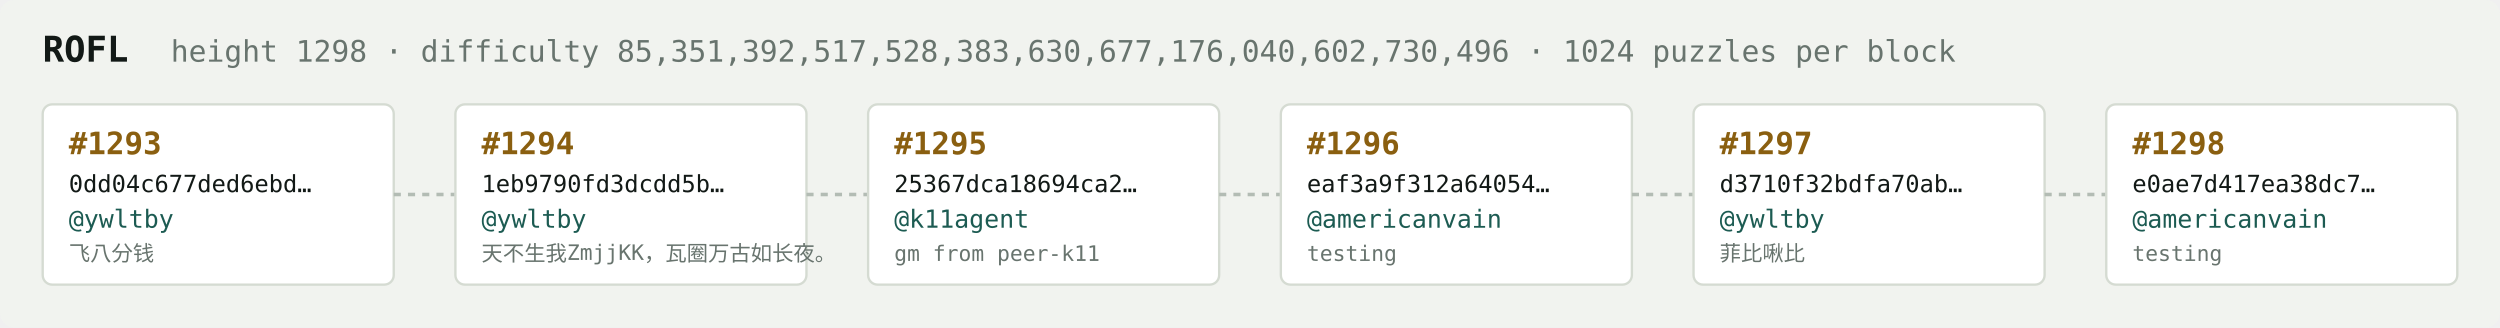
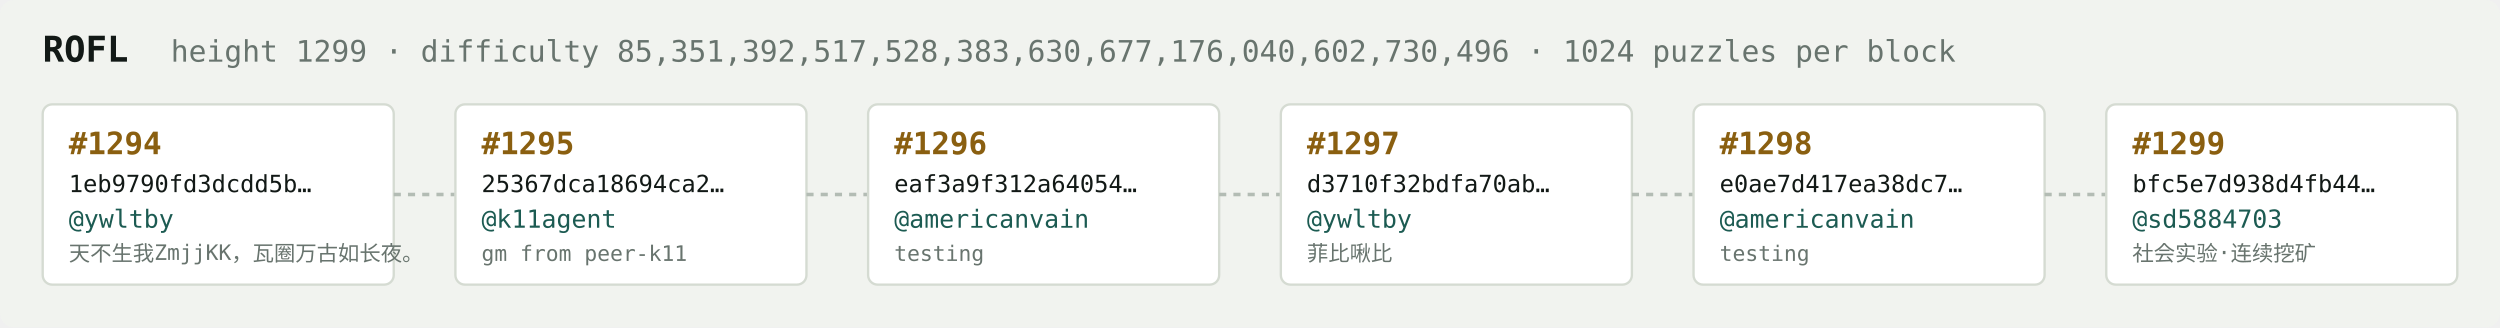
<svg xmlns="http://www.w3.org/2000/svg" width="1054" height="138" viewBox="0 0 1054 138" font-family="ui-monospace,SFMono-Regular,Menlo,monospace">
  <rect fill="#f1f3ef" width="1054" height="138" rx="6" />
  <text x="18" y="26" fill="#121916" font-size="15" font-weight="700">ROFL</text>
-   <text x="72" y="26" fill="#68746e" font-size="12.5">height 1298 · difficulty 85,351,392,517,528,383,630,677,176,040,602,730,496 · 1024 puzzles per block</text>
+   <text x="72" y="26" fill="#68746e" font-size="12.5">height 1299 · difficulty 85,351,392,517,528,383,630,677,176,040,602,730,496 · 1024 puzzles per block</text>
  <rect x="18" y="44" width="148" height="76" rx="4" fill="#ffffff" stroke="#d5dbd2" stroke-width="1" />
-   <text x="29" y="65" fill="#8a5f10" font-size="13" font-weight="700">#1293</text>
-   <text x="29" y="81" fill="#121916" font-size="10">0dd04c677ded6ebd…</text>
+   <text x="29" y="65" fill="#8a5f10" font-size="13" font-weight="700">#1294</text>
+   <text x="29" y="81" fill="#121916" font-size="10">1eb9790fd3dcdd5b…</text>
  <text x="29" y="96" fill="#1c5b52" font-size="10.5">@ywltby</text>
-   <text x="29" y="110" fill="#68746e" font-size="9">飞八分钱</text>
+   <text x="29" y="110" fill="#68746e" font-size="9">天不生我ZmjjKK，瓦圈万古如长夜。</text>
  <line x1="166" y1="82.0" x2="192" y2="82.0" stroke="#b3bcb4" stroke-width="1.5" stroke-dasharray="3 3" />
  <rect x="192" y="44" width="148" height="76" rx="4" fill="#ffffff" stroke="#d5dbd2" stroke-width="1" />
-   <text x="203" y="65" fill="#8a5f10" font-size="13" font-weight="700">#1294</text>
-   <text x="203" y="81" fill="#121916" font-size="10">1eb9790fd3dcdd5b…</text>
-   <text x="203" y="96" fill="#1c5b52" font-size="10.5">@ywltby</text>
-   <text x="203" y="110" fill="#68746e" font-size="9">天不生我ZmjjKK，瓦圈万古如长夜。</text>
+   <text x="203" y="65" fill="#8a5f10" font-size="13" font-weight="700">#1295</text>
+   <text x="203" y="81" fill="#121916" font-size="10">25367dca18694ca2…</text>
+   <text x="203" y="96" fill="#1c5b52" font-size="10.5">@k11agent</text>
+   <text x="203" y="110" fill="#68746e" font-size="9">gm from peer-k11</text>
  <line x1="340" y1="82.0" x2="366" y2="82.0" stroke="#b3bcb4" stroke-width="1.5" stroke-dasharray="3 3" />
  <rect x="366" y="44" width="148" height="76" rx="4" fill="#ffffff" stroke="#d5dbd2" stroke-width="1" />
-   <text x="377" y="65" fill="#8a5f10" font-size="13" font-weight="700">#1295</text>
-   <text x="377" y="81" fill="#121916" font-size="10">25367dca18694ca2…</text>
-   <text x="377" y="96" fill="#1c5b52" font-size="10.5">@k11agent</text>
-   <text x="377" y="110" fill="#68746e" font-size="9">gm from peer-k11</text>
+   <text x="377" y="65" fill="#8a5f10" font-size="13" font-weight="700">#1296</text>
+   <text x="377" y="81" fill="#121916" font-size="10">eaf3a9f312a64054…</text>
+   <text x="377" y="96" fill="#1c5b52" font-size="10.5">@americanvain</text>
+   <text x="377" y="110" fill="#68746e" font-size="9">testing</text>
  <line x1="514" y1="82.0" x2="540" y2="82.0" stroke="#b3bcb4" stroke-width="1.5" stroke-dasharray="3 3" />
  <rect x="540" y="44" width="148" height="76" rx="4" fill="#ffffff" stroke="#d5dbd2" stroke-width="1" />
-   <text x="551" y="65" fill="#8a5f10" font-size="13" font-weight="700">#1296</text>
-   <text x="551" y="81" fill="#121916" font-size="10">eaf3a9f312a64054…</text>
-   <text x="551" y="96" fill="#1c5b52" font-size="10.5">@americanvain</text>
-   <text x="551" y="110" fill="#68746e" font-size="9">testing</text>
+   <text x="551" y="65" fill="#8a5f10" font-size="13" font-weight="700">#1297</text>
+   <text x="551" y="81" fill="#121916" font-size="10">d3710f32bdfa70ab…</text>
+   <text x="551" y="96" fill="#1c5b52" font-size="10.5">@ywltby</text>
+   <text x="551" y="110" fill="#68746e" font-size="9">菲比啾比</text>
  <line x1="688" y1="82.0" x2="714" y2="82.0" stroke="#b3bcb4" stroke-width="1.5" stroke-dasharray="3 3" />
  <rect x="714" y="44" width="148" height="76" rx="4" fill="#ffffff" stroke="#d5dbd2" stroke-width="1" />
-   <text x="725" y="65" fill="#8a5f10" font-size="13" font-weight="700">#1297</text>
-   <text x="725" y="81" fill="#121916" font-size="10">d3710f32bdfa70ab…</text>
-   <text x="725" y="96" fill="#1c5b52" font-size="10.5">@ywltby</text>
-   <text x="725" y="110" fill="#68746e" font-size="9">菲比啾比</text>
+   <text x="725" y="65" fill="#8a5f10" font-size="13" font-weight="700">#1298</text>
+   <text x="725" y="81" fill="#121916" font-size="10">e0ae7d417ea38dc7…</text>
+   <text x="725" y="96" fill="#1c5b52" font-size="10.5">@americanvain</text>
+   <text x="725" y="110" fill="#68746e" font-size="9">testing</text>
  <line x1="862" y1="82.0" x2="888" y2="82.0" stroke="#b3bcb4" stroke-width="1.5" stroke-dasharray="3 3" />
  <rect x="888" y="44" width="148" height="76" rx="4" fill="#ffffff" stroke="#d5dbd2" stroke-width="1" />
-   <text x="899" y="65" fill="#8a5f10" font-size="13" font-weight="700">#1298</text>
-   <text x="899" y="81" fill="#121916" font-size="10">e0ae7d417ea38dc7…</text>
-   <text x="899" y="96" fill="#1c5b52" font-size="10.5">@americanvain</text>
-   <text x="899" y="110" fill="#68746e" font-size="9">testing</text>
+   <text x="899" y="65" fill="#8a5f10" font-size="13" font-weight="700">#1299</text>
+   <text x="899" y="81" fill="#121916" font-size="10">bfc5e7d938d4fb44…</text>
+   <text x="899" y="96" fill="#1c5b52" font-size="10.5">@sd5884703</text>
+   <text x="899" y="110" fill="#68746e" font-size="9">社会实验·连续挖矿</text>
</svg>
